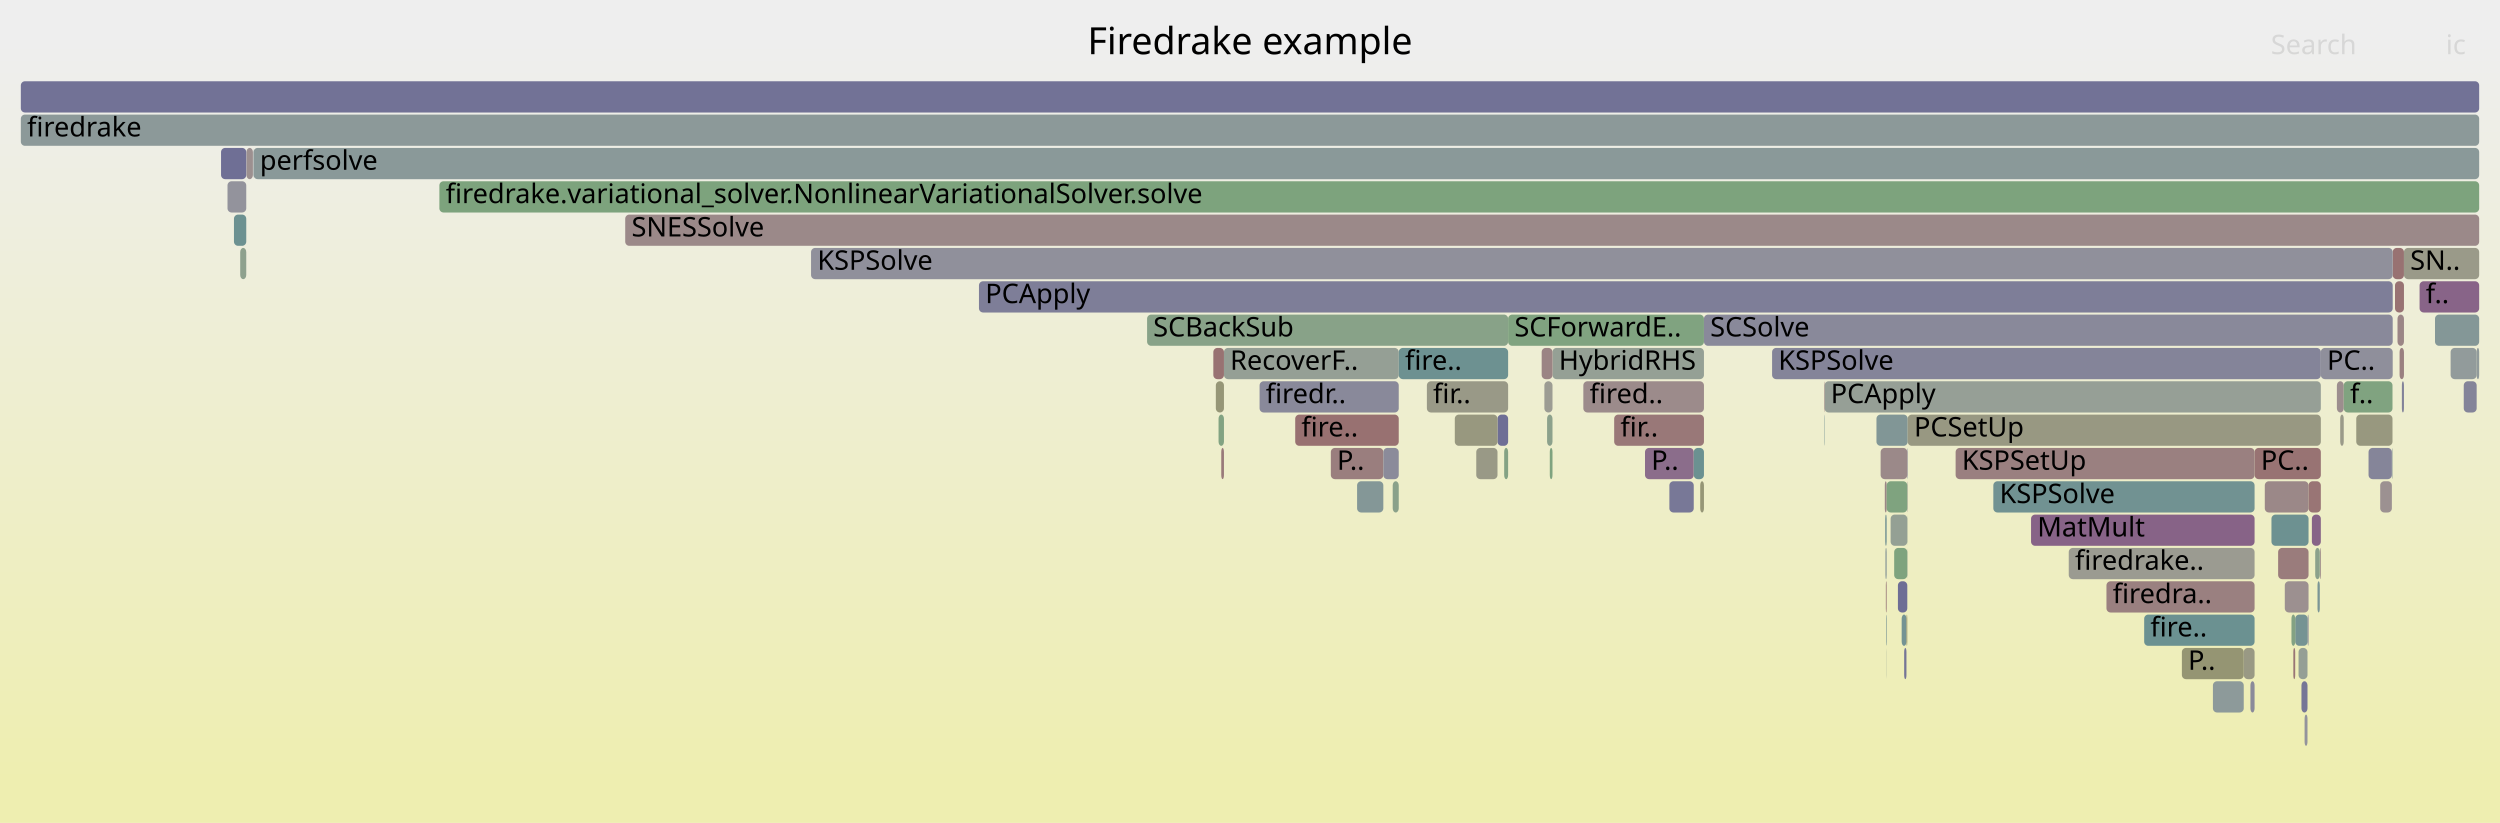
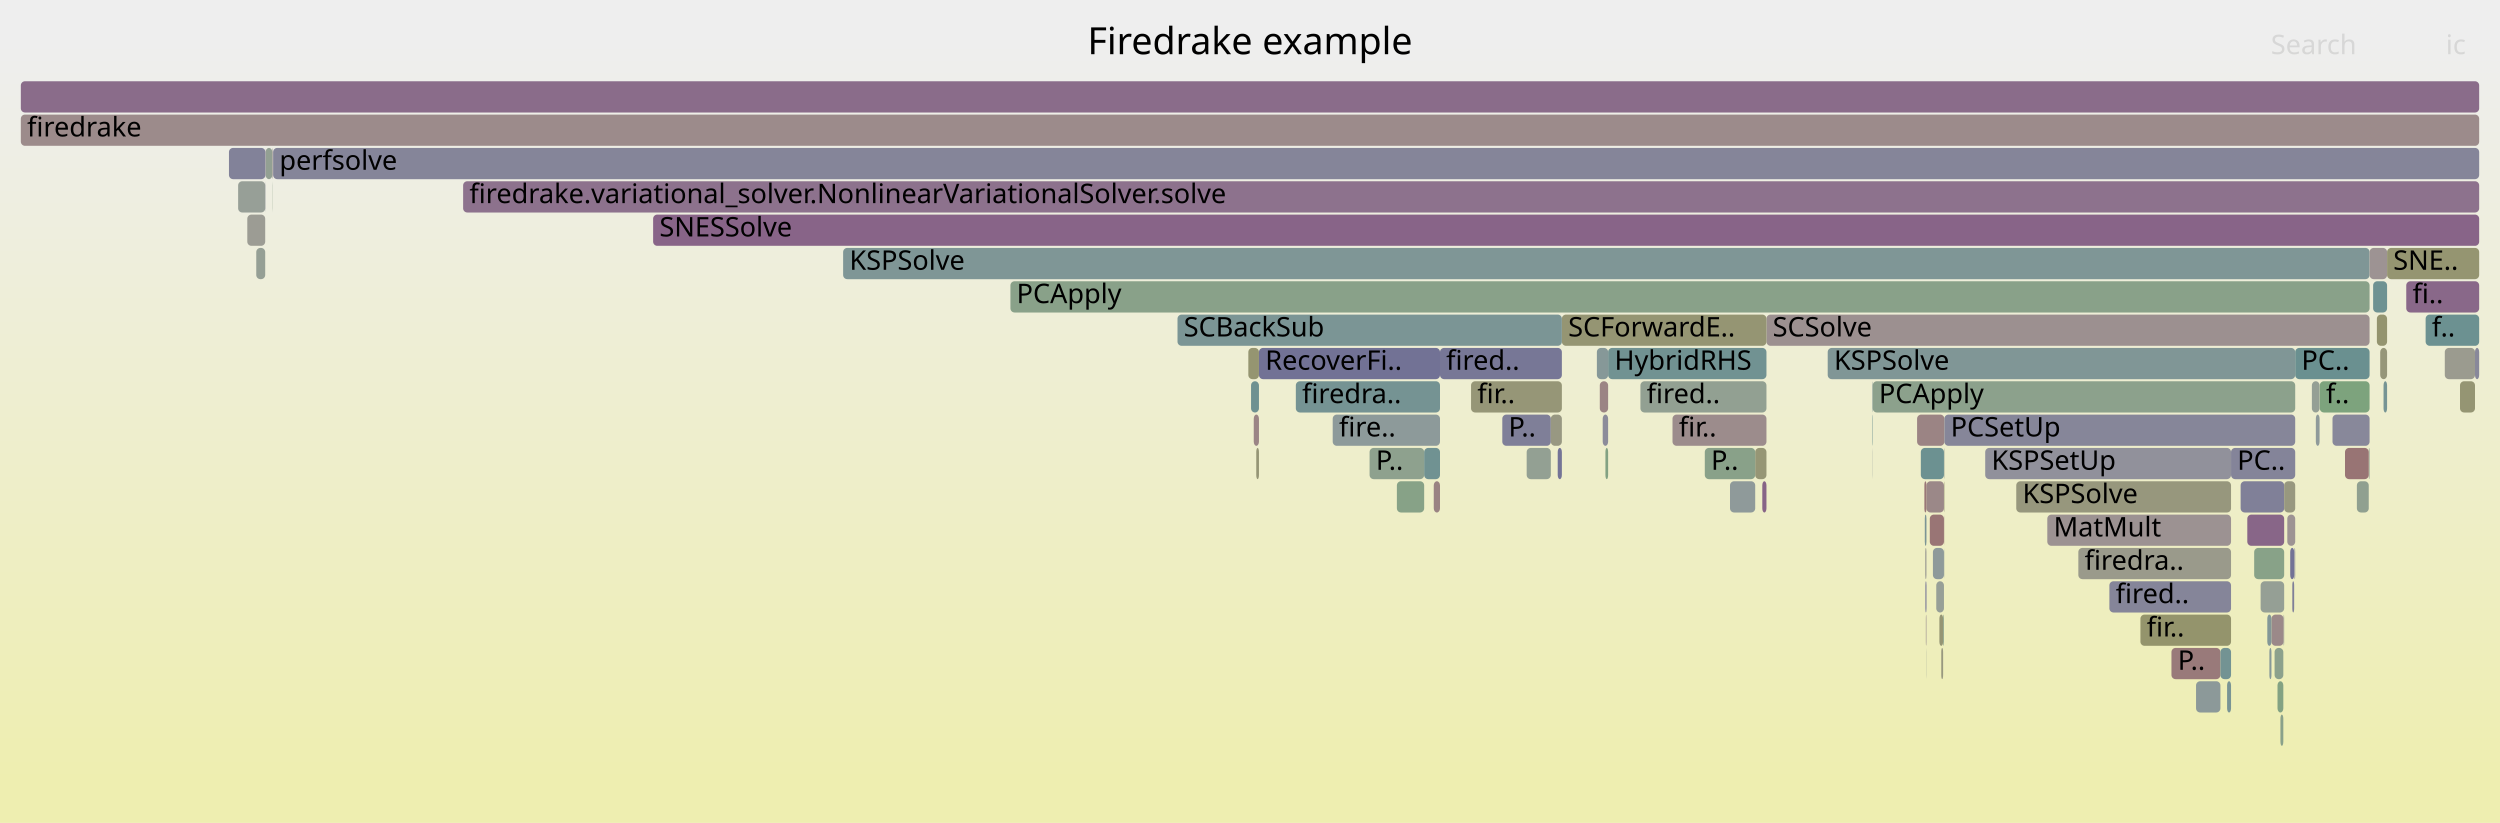
<svg xmlns="http://www.w3.org/2000/svg" version="1.1" width="1200" height="395" viewBox="0 0 1200 395">
  <defs>
    <linearGradient id="background" y1="0" y2="1" x1="0" x2="0">
      <stop stop-color="#eeeeee" offset="5%" />
      <stop stop-color="#eeeeb0" offset="95%" />
    </linearGradient>
  </defs>
  <style type="text/css">
	text { font-family:Verdana; font-size:13px; fill:rgb(0,0,0); }
	#search, #ignorecase { opacity:0.1; cursor:pointer; }
	#search:hover, #search.show, #ignorecase:hover, #ignorecase.show { opacity:1; }
	#subtitle { text-anchor:middle; font-color:rgb(160,160,160); }
	#title { text-anchor:middle; font-size:18px}
	#unzoom { cursor:pointer; }
	#frames &gt; *:hover { stroke:black; stroke-width:0.5; cursor:pointer; }
	.hide { display:none; }
	.parent { opacity:0.5; }
</style>
  <rect x="0.0" y="0" width="1200.0" height="395.0" fill="url(#background)" />
  <text id="title" x="600.00" y="26">Firedrake example</text>
  <text id="details" x="10.00" y="377"> </text>
  <text id="unzoom" x="10.00" y="26" class="hide">Reset Zoom</text>
  <text id="search" x="1090.00" y="26">Search</text>
  <text id="ignorecase" x="1174.00" y="26">ic</text>
  <text id="matched" x="1090.00" y="377"> </text>
  <g id="frames">
    <g>
-       <rect x="789.6" y="215" width="23.4" height="15.0" fill="rgb(139.004,109.322,139.004)" rx="2" ry="2" />
-       <text x="792.60" y="225.5">P..</text>
-     </g>
-     <g>
-       <rect x="904.7" y="231" width="0.9" height="15.0" fill="rgb(154.869,133.998,133.998)" rx="2" ry="2" />
-       <text x="907.70" y="241.5" />
-     </g>
-     <g>
-       <rect x="1151.8" y="167" width="2.1" height="15.0" fill="rgb(154.105,128.138,128.138)" rx="2" ry="2" />
-       <text x="1154.84" y="177.5" />
-     </g>
-     <g>
-       <rect x="722.0" y="215" width="1.9" height="15.0" fill="rgb(132.084,162.219,132.084)" rx="2" ry="2" />
-       <text x="724.97" y="225.5" />
-     </g>
-     <g>
-       <rect x="210.9" y="87" width="979.1" height="15.0" fill="rgb(124.886,163.391,124.886)" rx="2" ry="2" />
-       <text x="213.94" y="97.5">firedrake.variational_solver.NonlinearVariationalSolver.solve</text>
-     </g>
-     <g>
-       <rect x="907.5" y="247" width="8.0" height="15.0" fill="rgb(147.694,159.678,147.694)" rx="2" ry="2" />
-       <text x="910.46" y="257.5" />
-     </g>
-     <g>
-       <rect x="1047.3" y="311" width="29.7" height="15.0" fill="rgb(149.115,149.115,114.942)" rx="2" ry="2" />
-       <text x="1050.27" y="321.5">P..</text>
-     </g>
-     <g>
-       <rect x="10.0" y="55" width="1180.0" height="15.0" fill="rgb(140.196,153.384,153.384)" rx="2" ry="2" />
+       <rect x="657.4" y="215" width="26.2" height="15.0" fill="rgb(141.66,160.66,141.66)" rx="2" ry="2" />
+       <text x="660.42" y="225.5">P..</text>
+     </g>
+     <g>
+       <rect x="1096.1" y="295" width="0.3" height="15.0" fill="rgb(143.808,154.321,154.321)" rx="2" ry="2" />
+       <text x="1099.06" y="305.5" />
+     </g>
+     <g>
+       <rect x="114.3" y="87" width="13.0" height="15.0" fill="rgb(150.569,159.21,150.569)" rx="2" ry="2" />
+       <text x="117.32" y="97.5" />
+     </g>
+     <g>
+       <rect x="920.2" y="199" width="13.1" height="15.0" fill="rgb(154.625,132.122,132.122)" rx="2" ry="2" />
+       <text x="923.23" y="209.5" />
+     </g>
+     <g>
+       <rect x="732.8" y="215" width="11.6" height="15.0" fill="rgb(146.628,159.851,146.628)" rx="2" ry="2" />
+       <text x="735.78" y="225.5" />
+     </g>
+     <g>
+       <rect x="926.3" y="247" width="6.8" height="15.0" fill="rgb(152.59,116.526,116.526)" rx="2" ry="2" />
+       <text x="929.29" y="257.5" />
+     </g>
+     <g>
+       <rect x="922.0" y="215" width="11.1" height="15.0" fill="rgb(107.947,145.023,145.023)" rx="2" ry="2" />
+       <text x="925.00" y="225.5" />
+     </g>
+     <g>
+       <rect x="1173.5" y="167" width="14.5" height="15.0" fill="rgb(154.836,154.836,142.668)" rx="2" ry="2" />
+       <text x="1176.54" y="177.5" />
+     </g>
+     <g>
+       <rect x="898.8" y="215" width="0.1" height="15.0" fill="rgb(143.94,154.355,154.355)" rx="2" ry="2" />
+       <text x="901.77" y="225.5" />
+     </g>
+     <g>
+       <rect x="1070.9" y="215" width="30.8" height="15.0" fill="rgb(131.945,131.945,152.957)" rx="2" ry="2" />
+       <text x="1073.87" y="225.5">PC..</text>
+     </g>
+     <g>
+       <rect x="127.5" y="71" width="3.2" height="15.0" fill="rgb(147.445,159.718,147.445)" rx="2" ry="2" />
+       <text x="130.50" y="81.5" />
+     </g>
+     <g>
+       <rect x="404.7" y="119" width="732.7" height="15.0" fill="rgb(126.841,149.922,149.922)" rx="2" ry="2" />
+       <text x="407.74" y="129.5">KSPSolve</text>
+     </g>
+     <g>
+       <rect x="1012.5" y="279" width="58.4" height="15.0" fill="rgb(133.488,133.488,153.256)" rx="2" ry="2" />
+       <text x="1015.53" y="289.5">fired..</text>
+     </g>
+     <g>
+       <rect x="802.8" y="199" width="45.1" height="15.0" fill="rgb(155.705,140.405,140.405)" rx="2" ry="2" />
+       <text x="805.85" y="209.5">fir..</text>
+     </g>
+     <g>
+       <rect x="933.1" y="231" width="0.2" height="15.0" fill="rgb(149.016,149.016,114.46)" rx="2" ry="2" />
+       <text x="936.13" y="241.5" />
+     </g>
+     <g>
+       <rect x="842.5" y="215" width="5.4" height="15.0" fill="rgb(149.545,149.545,117.025)" rx="2" ry="2" />
+       <text x="845.55" y="225.5" />
+     </g>
+     <g>
+       <rect x="1101.7" y="167" width="35.7" height="15.0" fill="rgb(105.553,144.403,144.403)" rx="2" ry="2" />
+       <text x="1104.69" y="177.5">PC..</text>
+     </g>
+     <g>
+       <rect x="847.9" y="151" width="289.5" height="15.0" fill="rgb(156.154,143.846,143.846)" rx="2" ry="2" />
+       <text x="850.88" y="161.5">SCSolve</text>
+     </g>
+     <g>
+       <rect x="845.9" y="231" width="2.0" height="15.0" fill="rgb(135.302,99.836,135.302)" rx="2" ry="2" />
+       <text x="848.87" y="241.5" />
+     </g>
+     <g>
+       <rect x="924.1" y="263" width="0.6" height="15.0" fill="rgb(155.839,155.839,147.526)" rx="2" ry="2" />
+       <text x="927.08" y="273.5" />
+     </g>
+     <g>
+       <rect x="1137.0" y="215" width="0.4" height="15.0" fill="rgb(144.545,160.19,144.545)" rx="2" ry="2" />
+       <text x="1139.97" y="225.5" />
+     </g>
+     <g>
+       <rect x="691.2" y="167" width="58.5" height="15.0" fill="rgb(119.055,119.055,150.462)" rx="2" ry="2" />
+       <text x="694.16" y="177.5">fired..</text>
+     </g>
+     <g>
+       <rect x="818.3" y="215" width="24.2" height="15.0" fill="rgb(137.45,161.345,137.45)" rx="2" ry="2" />
+       <text x="821.30" y="225.5">P..</text>
+     </g>
+     <g>
+       <rect x="10.0" y="55" width="1180.0" height="15.0" fill="rgb(155.581,139.453,139.453)" rx="2" ry="2" />
      <text x="13.00" y="65.5">firedrake</text>
    </g>
    <g>
-       <rect x="1161.4" y="135" width="28.6" height="15.0" fill="rgb(135.546,100.461,135.546)" rx="2" ry="2" />
-       <text x="1164.37" y="145.5">f..</text>
-     </g>
-     <g>
-       <rect x="1101.7" y="295" width="6.0" height="15.0" fill="rgb(117.363,147.464,147.464)" rx="2" ry="2" />
-       <text x="1104.72" y="305.5" />
-     </g>
-     <g>
-       <rect x="816.1" y="231" width="1.8" height="15.0" fill="rgb(149.765,149.765,118.092)" rx="2" ry="2" />
-       <text x="819.09" y="241.5" />
-     </g>
-     <g>
-       <rect x="801.3" y="231" width="11.7" height="15.0" fill="rgb(119.802,119.802,150.607)" rx="2" ry="2" />
-       <text x="804.31" y="241.5" />
-     </g>
-     <g>
-       <rect x="1148.5" y="119" width="5.4" height="15.0" fill="rgb(152.262,114.008,114.008)" rx="2" ry="2" />
-       <text x="1151.50" y="129.5" />
-     </g>
-     <g>
-       <rect x="1082.2" y="215" width="31.8" height="15.0" fill="rgb(152.339,114.596,114.596)" rx="2" ry="2" />
-       <text x="1085.21" y="225.5">PC..</text>
-     </g>
-     <g>
-       <rect x="905.5" y="311" width="0.1" height="15.0" fill="rgb(144.893,160.134,144.893)" rx="2" ry="2" />
-       <text x="908.49" y="321.5" />
-     </g>
-     <g>
-       <rect x="10.0" y="39" width="1180.0" height="15.0" fill="rgb(114.227,114.227,149.528)" rx="2" ry="2" />
+       <rect x="749.7" y="151" width="98.2" height="15.0" fill="rgb(149.197,149.197,115.34)" rx="2" ry="2" />
+       <text x="752.73" y="161.5">SCForwardE..</text>
+     </g>
+     <g>
+       <rect x="1137.4" y="119" width="8.4" height="15.0" fill="rgb(156.5,146.501,146.501)" rx="2" ry="2" />
+       <text x="1140.41" y="129.5" />
+     </g>
+     <g>
+       <rect x="931.8" y="311" width="0.9" height="15.0" fill="rgb(151.621,151.621,127.088)" rx="2" ry="2" />
+       <text x="934.79" y="321.5" />
+     </g>
+     <g>
+       <rect x="933.2" y="263" width="0.1" height="15.0" fill="rgb(130.022,150.746,150.746)" rx="2" ry="2" />
+       <text x="936.20" y="273.5" />
+     </g>
+     <g>
+       <rect x="118.7" y="103" width="8.6" height="15.0" fill="rgb(155.904,155.904,147.844)" rx="2" ry="2" />
+       <text x="121.72" y="113.5" />
+     </g>
+     <g>
+       <rect x="1027.4" y="295" width="43.5" height="15.0" fill="rgb(147.741,147.741,108.285)" rx="2" ry="2" />
+       <text x="1030.43" y="305.5">fir..</text>
+     </g>
+     <g>
+       <rect x="130.8" y="87" width="0.1" height="15.0" fill="rgb(140.511,160.847,140.511)" rx="2" ry="2" />
+       <text x="133.76" y="97.5" />
+     </g>
+     <g>
+       <rect x="1099.3" y="263" width="1.9" height="15.0" fill="rgb(115.315,115.315,149.738)" rx="2" ry="2" />
+       <text x="1102.29" y="273.5" />
+     </g>
+     <g>
+       <rect x="997.6" y="263" width="73.3" height="15.0" fill="rgb(154.031,154.031,138.765)" rx="2" ry="2" />
+       <text x="1000.63" y="273.5">firedra..</text>
+     </g>
+     <g>
+       <rect x="1125.6" y="215" width="11.4" height="15.0" fill="rgb(152.493,115.783,115.783)" rx="2" ry="2" />
+       <text x="1128.64" y="225.5" />
+     </g>
+     <g>
+       <rect x="1145.8" y="119" width="44.2" height="15.0" fill="rgb(148.643,148.643,112.656)" rx="2" ry="2" />
+       <text x="1148.76" y="129.5">SNE..</text>
+     </g>
+     <g>
+       <rect x="485.0" y="135" width="652.4" height="15.0" fill="rgb(136.909,161.433,136.909)" rx="2" ry="2" />
+       <text x="487.96" y="145.5">PCApply</text>
+     </g>
+     <g>
+       <rect x="924.4" y="295" width="0.3" height="15.0" fill="rgb(156.358,145.412,145.412)" rx="2" ry="2" />
+       <text x="927.41" y="305.5" />
+     </g>
+     <g>
+       <rect x="109.9" y="71" width="17.5" height="15.0" fill="rgb(130.061,130.061,152.592)" rx="2" ry="2" />
+       <text x="112.90" y="81.5" />
+     </g>
+     <g>
+       <rect x="830.4" y="231" width="12.1" height="15.0" fill="rgb(143.41,154.217,154.217)" rx="2" ry="2" />
+       <text x="833.43" y="241.5" />
+     </g>
+     <g>
+       <rect x="1142.5" y="167" width="3.3" height="15.0" fill="rgb(150.396,150.396,121.152)" rx="2" ry="2" />
+       <text x="1145.54" y="177.5" />
+     </g>
+     <g>
+       <rect x="1054.1" y="327" width="11.7" height="15.0" fill="rgb(140.1,153.359,153.359)" rx="2" ry="2" />
+       <text x="1057.15" y="337.5" />
+     </g>
+     <g>
+       <rect x="1164.3" y="151" width="25.7" height="15.0" fill="rgb(108.035,145.046,145.046)" rx="2" ry="2" />
+       <text x="1167.28" y="161.5">f..</text>
+     </g>
+     <g>
+       <rect x="130.9" y="71" width="0.1" height="15.0" fill="rgb(134.616,98.08,134.616)" rx="2" ry="2" />
+       <text x="133.87" y="81.5" />
+     </g>
+     <g>
+       <rect x="929.4" y="279" width="3.7" height="15.0" fill="rgb(151.006,159.139,151.006)" rx="2" ry="2" />
+       <text x="932.35" y="289.5" />
+     </g>
+     <g>
+       <rect x="600.5" y="183" width="3.8" height="15.0" fill="rgb(109.546,145.438,145.438)" rx="2" ry="2" />
+       <text x="603.46" y="193.5" />
+     </g>
+     <g>
+       <rect x="771.9" y="167" width="76.0" height="15.0" fill="rgb(113.417,146.441,146.441)" rx="2" ry="2" />
+       <text x="774.95" y="177.5">HybridRHS</text>
+     </g>
+     <g>
+       <rect x="1042.3" y="311" width="23.5" height="15.0" fill="rgb(153.289,121.884,121.884)" rx="2" ry="2" />
+       <text x="1045.32" y="321.5">P..</text>
+     </g>
+     <g>
+       <rect x="930.9" y="295" width="1.8" height="15.0" fill="rgb(149.353,149.353,116.097)" rx="2" ry="2" />
+       <text x="933.88" y="305.5" />
+     </g>
+     <g>
+       <rect x="1100.3" y="279" width="0.9" height="15.0" fill="rgb(126.637,126.637,151.93)" rx="2" ry="2" />
+       <text x="1103.27" y="289.5" />
+     </g>
+     <g>
+       <rect x="601.8" y="199" width="2.5" height="15.0" fill="rgb(154.779,133.309,133.309)" rx="2" ry="2" />
+       <text x="604.76" y="209.5" />
+     </g>
+     <g>
+       <rect x="127.3" y="87" width="0.1" height="15.0" fill="rgb(132.427,132.427,153.05)" rx="2" ry="2" />
+       <text x="130.28" y="97.5" />
+     </g>
+     <g>
+       <rect x="927.8" y="263" width="5.3" height="15.0" fill="rgb(142.184,153.899,153.899)" rx="2" ry="2" />
+       <text x="930.82" y="273.5" />
+     </g>
+     <g>
+       <rect x="599.2" y="167" width="5.1" height="15.0" fill="rgb(148.73,148.73,113.077)" rx="2" ry="2" />
+       <text x="602.16" y="177.5" />
+     </g>
+     <g>
+       <rect x="1085.1" y="279" width="11.3" height="15.0" fill="rgb(149.161,159.439,149.161)" rx="2" ry="2" />
+       <text x="1088.14" y="289.5" />
+     </g>
+     <g>
+       <rect x="1069.0" y="327" width="1.9" height="15.0" fill="rgb(120.835,148.365,148.365)" rx="2" ry="2" />
+       <text x="1071.95" y="337.5" />
+     </g>
+     <g>
+       <rect x="706.1" y="183" width="43.6" height="15.0" fill="rgb(149.935,149.935,118.914)" rx="2" ry="2" />
+       <text x="709.12" y="193.5">fir..</text>
+     </g>
+     <g>
+       <rect x="952.9" y="215" width="118.0" height="15.0" fill="rgb(144.967,144.967,155.477)" rx="2" ry="2" />
+       <text x="955.91" y="225.5">KSPSetUp</text>
+     </g>
+     <g>
+       <rect x="1075.5" y="231" width="20.9" height="15.0" fill="rgb(128.044,128.044,152.202)" rx="2" ry="2" />
+       <text x="1078.54" y="241.5" />
+     </g>
+     <g>
+       <rect x="1089.3" y="311" width="1.0" height="15.0" fill="rgb(134.063,151.794,151.794)" rx="2" ry="2" />
+       <text x="1092.31" y="321.5" />
+     </g>
+     <g>
+       <rect x="683.6" y="215" width="7.6" height="15.0" fill="rgb(112.444,146.189,146.189)" rx="2" ry="2" />
+       <text x="686.64" y="225.5" />
+     </g>
+     <g>
+       <rect x="1090.3" y="295" width="5.8" height="15.0" fill="rgb(155.234,136.795,136.795)" rx="2" ry="2" />
+       <text x="1093.29" y="305.5" />
+     </g>
+     <g>
+       <rect x="932.7" y="295" width="0.4" height="15.0" fill="rgb(138.639,161.152,138.639)" rx="2" ry="2" />
+       <text x="935.69" y="305.5" />
+     </g>
+     <g>
+       <rect x="1094.6" y="343" width="1.4" height="15.0" fill="rgb(137.669,161.31,137.669)" rx="2" ry="2" />
+       <text x="1097.58" y="353.5" />
+     </g>
+     <g>
+       <rect x="766.5" y="167" width="5.4" height="15.0" fill="rgb(134.271,151.848,151.848)" rx="2" ry="2" />
+       <text x="769.54" y="177.5" />
+     </g>
+     <g>
+       <rect x="933.1" y="215" width="0.2" height="15.0" fill="rgb(147.4,159.726,147.4)" rx="2" ry="2" />
+       <text x="936.10" y="225.5" />
+     </g>
+     <g>
+       <rect x="603.0" y="215" width="1.3" height="15.0" fill="rgb(149.449,149.449,116.56)" rx="2" ry="2" />
+       <text x="606.04" y="225.5" />
+     </g>
+     <g>
+       <rect x="1140.9" y="151" width="4.9" height="15.0" fill="rgb(148.267,148.267,110.834)" rx="2" ry="2" />
+       <text x="1143.92" y="161.5" />
+     </g>
+     <g>
+       <rect x="1101.3" y="263" width="0.4" height="15.0" fill="rgb(138.109,138.109,154.15)" rx="2" ry="2" />
+       <text x="1104.31" y="273.5" />
+     </g>
+     <g>
+       <rect x="1111.6" y="199" width="1.8" height="15.0" fill="rgb(142.696,154.032,154.032)" rx="2" ry="2" />
+       <text x="1114.58" y="209.5" />
+     </g>
+     <g>
+       <rect x="222.3" y="87" width="967.7" height="15.0" fill="rgb(140.698,113.663,140.698)" rx="2" ry="2" />
+       <text x="225.32" y="97.5">firedrake.variational_solver.NonlinearVariationalSolver.solve</text>
+     </g>
+     <g>
+       <rect x="688.2" y="231" width="3.0" height="15.0" fill="rgb(154.441,130.712,130.712)" rx="2" ry="2" />
+       <text x="691.23" y="241.5" />
+     </g>
+     <g>
+       <rect x="924.6" y="311" width="0.1" height="15.0" fill="rgb(150.679,159.192,150.679)" rx="2" ry="2" />
+       <text x="927.57" y="321.5" />
+     </g>
+     <g>
+       <rect x="1131.3" y="231" width="5.7" height="15.0" fill="rgb(143.888,160.297,143.888)" rx="2" ry="2" />
+       <text x="1134.30" y="241.5" />
+     </g>
+     <g>
+       <rect x="1139.1" y="135" width="6.7" height="15.0" fill="rgb(110.069,145.573,145.573)" rx="2" ry="2" />
+       <text x="1142.13" y="145.5" />
+     </g>
+     <g>
+       <rect x="933.2" y="247" width="0.1" height="15.0" fill="rgb(153.849,126.175,126.175)" rx="2" ry="2" />
+       <text x="936.17" y="257.5" />
+     </g>
+     <g>
+       <rect x="1155.0" y="135" width="35.0" height="15.0" fill="rgb(136.933,104.015,136.933)" rx="2" ry="2" />
+       <text x="1158.02" y="145.5">fi..</text>
+     </g>
+     <g>
+       <rect x="1096.4" y="231" width="5.3" height="15.0" fill="rgb(151.659,151.659,127.272)" rx="2" ry="2" />
+       <text x="1099.44" y="241.5" />
+     </g>
+     <g>
+       <rect x="127.4" y="71" width="0.1" height="15.0" fill="rgb(155.847,141.497,141.497)" rx="2" ry="2" />
+       <text x="130.38" y="81.5" />
+     </g>
+     <g>
+       <rect x="639.7" y="199" width="51.5" height="15.0" fill="rgb(141.091,153.616,153.616)" rx="2" ry="2" />
+       <text x="642.72" y="209.5">fire..</text>
+     </g>
+     <g>
+       <rect x="604.3" y="167" width="86.9" height="15.0" fill="rgb(113.567,113.567,149.4)" rx="2" ry="2" />
+       <text x="607.32" y="177.5">RecoverFi..</text>
+     </g>
+     <g>
+       <rect x="898.9" y="183" width="202.8" height="15.0" fill="rgb(140.283,160.884,140.283)" rx="2" ry="2" />
+       <text x="901.87" y="193.5">PCApply</text>
+     </g>
+     <g>
+       <rect x="670.5" y="231" width="13.1" height="15.0" fill="rgb(134.791,161.778,134.791)" rx="2" ry="2" />
+       <text x="673.54" y="241.5" />
+     </g>
+     <g>
+       <rect x="898.7" y="199" width="0.2" height="15.0" fill="rgb(107.508,144.91,144.91)" rx="2" ry="2" />
+       <text x="901.75" y="209.5" />
+     </g>
+     <g>
+       <rect x="923.9" y="247" width="0.8" height="15.0" fill="rgb(124.416,149.293,149.293)" rx="2" ry="2" />
+       <text x="926.91" y="257.5" />
+     </g>
+     <g>
+       <rect x="1119.6" y="199" width="17.8" height="15.0" fill="rgb(135.996,135.996,153.741)" rx="2" ry="2" />
+       <text x="1122.56" y="209.5" />
+     </g>
+     <g>
+       <rect x="770.6" y="215" width="1.3" height="15.0" fill="rgb(131.153,162.37,131.153)" rx="2" ry="2" />
+       <text x="773.60" y="225.5" />
+     </g>
+     <g>
+       <rect x="1093.2" y="327" width="2.8" height="15.0" fill="rgb(131.472,162.319,131.472)" rx="2" ry="2" />
+       <text x="1096.18" y="337.5" />
+     </g>
+     <g>
+       <rect x="924.2" y="279" width="0.5" height="15.0" fill="rgb(110.972,110.972,148.898)" rx="2" ry="2" />
+       <text x="927.24" y="289.5" />
+     </g>
+     <g>
+       <rect x="131.1" y="71" width="1058.9" height="15.0" fill="rgb(132.77,132.77,153.117)" rx="2" ry="2" />
+       <text x="134.11" y="81.5">perfsolve</text>
+     </g>
+     <g>
+       <rect x="1088.3" y="295" width="2.0" height="15.0" fill="rgb(130.939,150.984,150.984)" rx="2" ry="2" />
+       <text x="1091.33" y="305.5" />
+     </g>
+     <g>
+       <rect x="1091.8" y="311" width="4.2" height="15.0" fill="rgb(140.163,160.904,140.163)" rx="2" ry="2" />
+       <text x="1094.77" y="321.5" />
+     </g>
+     <g>
+       <rect x="1188.0" y="167" width="2.0" height="15.0" fill="rgb(136.466,136.466,153.832)" rx="2" ry="2" />
+       <text x="1190.96" y="177.5" />
+     </g>
+     <g>
+       <rect x="1180.8" y="183" width="7.2" height="15.0" fill="rgb(149.061,149.061,114.682)" rx="2" ry="2" />
+       <text x="1183.76" y="193.5" />
+     </g>
+     <g>
+       <rect x="130.7" y="71" width="0.2" height="15.0" fill="rgb(153.431,153.431,135.856)" rx="2" ry="2" />
+       <text x="133.73" y="81.5" />
+     </g>
+     <g>
+       <rect x="565.2" y="151" width="184.5" height="15.0" fill="rgb(122.957,148.915,148.915)" rx="2" ry="2" />
+       <text x="568.19" y="161.5">SCBackSub</text>
+     </g>
+     <g>
+       <rect x="622.0" y="183" width="69.2" height="15.0" fill="rgb(117.254,147.436,147.436)" rx="2" ry="2" />
+       <text x="625.02" y="193.5">firedra..</text>
+     </g>
+     <g>
+       <rect x="982.7" y="247" width="88.2" height="15.0" fill="rgb(156.427,145.942,145.942)" rx="2" ry="2" />
+       <text x="985.73" y="257.5">MatMult</text>
+     </g>
+     <g>
+       <rect x="1082.0" y="263" width="14.4" height="15.0" fill="rgb(135.611,161.645,135.611)" rx="2" ry="2" />
+       <text x="1084.96" y="273.5" />
+     </g>
+     <g>
+       <rect x="313.5" y="103" width="876.5" height="15.0" fill="rgb(135.534,100.432,135.534)" rx="2" ry="2" />
+       <text x="316.53" y="113.5">SNESSolve</text>
+     </g>
+     <g>
+       <rect x="1078.7" y="247" width="17.7" height="15.0" fill="rgb(136.113,101.914,136.113)" rx="2" ry="2" />
+       <text x="1081.75" y="257.5" />
+     </g>
+     <g>
+       <rect x="967.8" y="231" width="103.1" height="15.0" fill="rgb(151.101,151.101,124.567)" rx="2" ry="2" />
+       <text x="970.82" y="241.5">KSPSolve</text>
+     </g>
+     <g>
+       <rect x="924.7" y="231" width="8.4" height="15.0" fill="rgb(155.09,135.687,135.687)" rx="2" ry="2" />
+       <text x="927.73" y="241.5" />
+     </g>
+     <g>
+       <rect x="767.9" y="183" width="4.0" height="15.0" fill="rgb(154.565,131.665,131.665)" rx="2" ry="2" />
+       <text x="770.90" y="193.5" />
+     </g>
+     <g>
+       <rect x="898.7" y="183" width="0.2" height="15.0" fill="rgb(126.271,149.774,149.774)" rx="2" ry="2" />
+       <text x="901.72" y="193.5" />
+     </g>
+     <g>
+       <rect x="933.3" y="199" width="168.4" height="15.0" fill="rgb(133.67,133.67,153.291)" rx="2" ry="2" />
+       <text x="936.32" y="209.5">PCSetUp</text>
+     </g>
+     <g>
+       <rect x="787.4" y="183" width="60.5" height="15.0" fill="rgb(145.921,159.966,145.921)" rx="2" ry="2" />
+       <text x="790.40" y="193.5">fired..</text>
+     </g>
+     <g>
+       <rect x="721.1" y="199" width="23.3" height="15.0" fill="rgb(127.127,127.127,152.025)" rx="2" ry="2" />
+       <text x="724.08" y="209.5">P..</text>
+     </g>
+     <g>
+       <rect x="10.0" y="39" width="1180.0" height="15.0" fill="rgb(138.369,107.695,138.369)" rx="2" ry="2" />
      <text x="13.00" y="49.5" />
    </g>
    <g>
-       <rect x="1113.6" y="263" width="0.4" height="15.0" fill="rgb(155.14,136.076,136.076)" rx="2" ry="2" />
-       <text x="1116.60" y="273.5" />
-     </g>
-     <g>
-       <rect x="900.7" y="199" width="15.0" height="15.0" fill="rgb(128.817,150.434,150.434)" rx="2" ry="2" />
-       <text x="903.72" y="209.5" />
-     </g>
-     <g>
-       <rect x="912.8" y="295" width="2.3" height="15.0" fill="rgb(115.68,147.028,147.028)" rx="2" ry="2" />
-       <text x="915.78" y="305.5" />
-     </g>
-     <g>
-       <rect x="850.6" y="167" width="263.4" height="15.0" fill="rgb(132.116,132.116,152.99)" rx="2" ry="2" />
-       <text x="853.60" y="177.5">KSPSolve</text>
-     </g>
-     <g>
-       <rect x="1114.0" y="167" width="34.5" height="15.0" fill="rgb(143.334,143.334,155.161)" rx="2" ry="2" />
-       <text x="1116.99" y="177.5">PC..</text>
-     </g>
-     <g>
-       <rect x="760.0" y="183" width="57.9" height="15.0" fill="rgb(155.518,138.974,138.974)" rx="2" ry="2" />
-       <text x="763.02" y="193.5">fired..</text>
-     </g>
-     <g>
-       <rect x="904.9" y="247" width="0.7" height="15.0" fill="rgb(116.478,147.235,147.235)" rx="2" ry="2" />
-       <text x="907.86" y="257.5" />
-     </g>
-     <g>
-       <rect x="1176.3" y="167" width="12.5" height="15.0" fill="rgb(146.412,154.996,154.996)" rx="2" ry="2" />
-       <text x="1179.30" y="177.5" />
-     </g>
-     <g>
-       <rect x="300.1" y="103" width="889.9" height="15.0" fill="rgb(155.198,136.519,136.519)" rx="2" ry="2" />
-       <text x="303.14" y="113.5">SNESSolve</text>
-     </g>
-     <g>
-       <rect x="1062.2" y="327" width="14.8" height="15.0" fill="rgb(141.015,153.597,153.597)" rx="2" ry="2" />
-       <text x="1065.21" y="337.5" />
-     </g>
-     <g>
-       <rect x="112.3" y="103" width="5.9" height="15.0" fill="rgb(107.851,144.998,144.998)" rx="2" ry="2" />
-       <text x="115.27" y="113.5" />
-     </g>
-     <g>
-       <rect x="638.8" y="215" width="25.2" height="15.0" fill="rgb(153.819,125.946,125.946)" rx="2" ry="2" />
-       <text x="641.77" y="225.5">P..</text>
-     </g>
-     <g>
-       <rect x="684.9" y="183" width="39.0" height="15.0" fill="rgb(153.304,153.304,135.243)" rx="2" ry="2" />
-       <text x="687.86" y="193.5">fir..</text>
-     </g>
-     <g>
-       <rect x="1109.7" y="247" width="4.3" height="15.0" fill="rgb(135.311,99.858,135.311)" rx="2" ry="2" />
-       <text x="1112.69" y="257.5" />
-     </g>
-     <g>
-       <rect x="915.6" y="247" width="0.1" height="15.0" fill="rgb(137.915,161.27,137.915)" rx="2" ry="2" />
-       <text x="918.58" y="257.5" />
-     </g>
-     <g>
-       <rect x="584.9" y="199" width="2.6" height="15.0" fill="rgb(129.658,162.614,129.658)" rx="2" ry="2" />
-       <text x="587.92" y="209.5" />
-     </g>
-     <g>
-       <rect x="1121.7" y="183" width="3.3" height="15.0" fill="rgb(155.876,141.719,141.719)" rx="2" ry="2" />
-       <text x="1124.68" y="193.5" />
-     </g>
-     <g>
-       <rect x="1188.8" y="167" width="1.2" height="15.0" fill="rgb(144.594,154.524,154.524)" rx="2" ry="2" />
-       <text x="1191.79" y="177.5" />
-     </g>
-     <g>
-       <rect x="974.9" y="247" width="107.3" height="15.0" fill="rgb(135.134,99.406,135.134)" rx="2" ry="2" />
-       <text x="977.91" y="257.5">MatMult</text>
-     </g>
-     <g>
-       <rect x="745.2" y="167" width="72.7" height="15.0" fill="rgb(148.741,159.507,148.741)" rx="2" ry="2" />
-       <text x="748.23" y="177.5">HybridRHS</text>
-     </g>
-     <g>
-       <rect x="741.3" y="183" width="3.9" height="15.0" fill="rgb(155.826,155.826,147.467)" rx="2" ry="2" />
-       <text x="744.33" y="193.5" />
-     </g>
-     <g>
-       <rect x="718.8" y="199" width="5.1" height="15.0" fill="rgb(110.099,110.099,148.729)" rx="2" ry="2" />
-       <text x="721.80" y="209.5" />
-     </g>
-     <g>
-       <rect x="875.6" y="199" width="0.2" height="15.0" fill="rgb(120.921,148.387,148.387)" rx="2" ry="2" />
-       <text x="878.63" y="209.5" />
-     </g>
-     <g>
-       <rect x="905.3" y="295" width="0.3" height="15.0" fill="rgb(119.672,148.063,148.063)" rx="2" ry="2" />
-       <text x="908.34" y="305.5" />
-     </g>
-     <g>
-       <rect x="583.6" y="183" width="3.9" height="15.0" fill="rgb(149.854,149.854,118.521)" rx="2" ry="2" />
-       <text x="586.64" y="193.5" />
-     </g>
-     <g>
-       <rect x="1168.8" y="151" width="21.2" height="15.0" fill="rgb(132.378,151.357,151.357)" rx="2" ry="2" />
-       <text x="1171.83" y="161.5" />
-     </g>
-     <g>
-       <rect x="1142.5" y="231" width="5.6" height="15.0" fill="rgb(156.364,145.459,145.459)" rx="2" ry="2" />
-       <text x="1145.51" y="241.5" />
-     </g>
-     <g>
-       <rect x="1080.2" y="327" width="2.0" height="15.0" fill="rgb(138.386,138.386,154.204)" rx="2" ry="2" />
-       <text x="1083.21" y="337.5" />
-     </g>
-     <g>
-       <rect x="1149.6" y="135" width="4.3" height="15.0" fill="rgb(152.43,115.3,115.3)" rx="2" ry="2" />
-       <text x="1152.62" y="145.5" />
-     </g>
-     <g>
-       <rect x="550.6" y="151" width="173.3" height="15.0" fill="rgb(135.577,161.65,135.577)" rx="2" ry="2" />
-       <text x="553.55" y="161.5">SCBackSub</text>
-     </g>
-     <g>
-       <rect x="1123.3" y="199" width="1.7" height="15.0" fill="rgb(153.737,153.737,137.338)" rx="2" ry="2" />
-       <text x="1126.33" y="209.5" />
-     </g>
-     <g>
-       <rect x="911.0" y="279" width="4.5" height="15.0" fill="rgb(110.452,110.452,148.797)" rx="2" ry="2" />
-       <text x="914.01" y="289.5" />
-     </g>
-     <g>
-       <rect x="905.0" y="263" width="0.6" height="15.0" fill="rgb(136.227,152.355,152.355)" rx="2" ry="2" />
-       <text x="908.03" y="273.5" />
-     </g>
-     <g>
-       <rect x="938.7" y="215" width="143.5" height="15.0" fill="rgb(154.131,128.338,128.338)" rx="2" ry="2" />
-       <text x="941.70" y="225.5">KSPSetUp</text>
-     </g>
-     <g>
-       <rect x="587.5" y="167" width="83.9" height="15.0" fill="rgb(149.157,159.44,149.157)" rx="2" ry="2" />
-       <text x="590.45" y="177.5">RecoverF..</text>
-     </g>
-     <g>
-       <rect x="915.5" y="215" width="0.2" height="15.0" fill="rgb(120.262,120.262,150.696)" rx="2" ry="2" />
-       <text x="918.52" y="225.5" />
-     </g>
-     <g>
-       <rect x="586.2" y="215" width="1.3" height="15.0" fill="rgb(153.303,121.992,121.992)" rx="2" ry="2" />
-       <text x="589.19" y="225.5" />
-     </g>
-     <g>
-       <rect x="1087.1" y="231" width="21.0" height="15.0" fill="rgb(155.185,136.419,136.419)" rx="2" ry="2" />
-       <text x="1090.06" y="241.5" />
-     </g>
-     <g>
-       <rect x="915.6" y="263" width="0.1" height="15.0" fill="rgb(139.063,139.063,154.335)" rx="2" ry="2" />
-       <text x="918.61" y="273.5" />
-     </g>
-     <g>
-       <rect x="742.6" y="199" width="2.6" height="15.0" fill="rgb(139.883,160.949,139.883)" rx="2" ry="2" />
-       <text x="745.64" y="209.5" />
-     </g>
-     <g>
-       <rect x="1148.1" y="215" width="0.3" height="15.0" fill="rgb(138.179,152.861,152.861)" rx="2" ry="2" />
-       <text x="1151.06" y="225.5" />
-     </g>
-     <g>
-       <rect x="1153.9" y="119" width="36.1" height="15.0" fill="rgb(153.669,153.669,137.012)" rx="2" ry="2" />
-       <text x="1156.90" y="129.5">SN..</text>
-     </g>
-     <g>
-       <rect x="1136.9" y="215" width="11.2" height="15.0" fill="rgb(132.921,132.921,153.146)" rx="2" ry="2" />
-       <text x="1139.94" y="225.5" />
-     </g>
-     <g>
-       <rect x="698.3" y="199" width="20.5" height="15.0" fill="rgb(151.532,151.532,126.653)" rx="2" ry="2" />
-       <text x="701.28" y="209.5" />
-     </g>
-     <g>
-       <rect x="723.9" y="151" width="94.0" height="15.0" fill="rgb(128.437,162.813,128.437)" rx="2" ry="2" />
-       <text x="726.93" y="161.5">SCForwardE..</text>
-     </g>
-     <g>
-       <rect x="1096.7" y="279" width="11.4" height="15.0" fill="rgb(156.168,143.955,143.955)" rx="2" ry="2" />
-       <text x="1099.72" y="289.5" />
-     </g>
-     <g>
-       <rect x="1104.7" y="327" width="2.9" height="15.0" fill="rgb(118.331,118.331,150.322)" rx="2" ry="2" />
-       <text x="1107.72" y="337.5" />
-     </g>
-     <g>
-       <rect x="708.6" y="215" width="10.2" height="15.0" fill="rgb(153.075,153.075,134.131)" rx="2" ry="2" />
-       <text x="711.55" y="225.5" />
-     </g>
-     <g>
-       <rect x="915.5" y="231" width="0.2" height="15.0" fill="rgb(156.422,145.903,145.903)" rx="2" ry="2" />
-       <text x="918.55" y="241.5" />
-     </g>
-     <g>
-       <rect x="1090.3" y="247" width="17.8" height="15.0" fill="rgb(109.346,145.386,145.386)" rx="2" ry="2" />
-       <text x="1093.29" y="257.5" />
-     </g>
-     <g>
-       <rect x="813.0" y="215" width="4.9" height="15.0" fill="rgb(107.033,144.786,144.786)" rx="2" ry="2" />
-       <text x="816.00" y="225.5" />
-     </g>
-     <g>
-       <rect x="621.7" y="199" width="49.7" height="15.0" fill="rgb(152.068,112.524,112.524)" rx="2" ry="2" />
-       <text x="624.66" y="209.5">fire..</text>
-     </g>
-     <g>
-       <rect x="1099.9" y="295" width="1.8" height="15.0" fill="rgb(130.584,162.463,130.584)" rx="2" ry="2" />
-       <text x="1102.92" y="305.5" />
-     </g>
-     <g>
-       <rect x="1077.0" y="311" width="5.2" height="15.0" fill="rgb(152.61,152.61,131.881)" rx="2" ry="2" />
-       <text x="1079.98" y="321.5" />
-     </g>
-     <g>
-       <rect x="121.5" y="71" width="0.1" height="15.0" fill="rgb(137.33,137.33,153.999)" rx="2" ry="2" />
-       <text x="124.46" y="81.5" />
-     </g>
-     <g>
-       <rect x="1093.5" y="263" width="14.6" height="15.0" fill="rgb(153.587,124.169,124.169)" rx="2" ry="2" />
-       <text x="1096.52" y="273.5" />
-     </g>
-     <g>
-       <rect x="1029.2" y="295" width="53.0" height="15.0" fill="rgb(106.662,144.69,144.69)" rx="2" ry="2" />
-       <text x="1032.19" y="305.5">fire..</text>
-     </g>
-     <g>
-       <rect x="905.6" y="231" width="9.9" height="15.0" fill="rgb(127.174,163.018,127.174)" rx="2" ry="2" />
-       <text x="908.65" y="241.5" />
-     </g>
-     <g>
-       <rect x="1112.4" y="279" width="1.1" height="15.0" fill="rgb(122.787,148.871,148.871)" rx="2" ry="2" />
-       <text x="1115.40" y="289.5" />
-     </g>
-     <g>
-       <rect x="668.5" y="231" width="2.9" height="15.0" fill="rgb(138.499,161.175,138.499)" rx="2" ry="2" />
-       <text x="671.49" y="241.5" />
-     </g>
-     <g>
-       <rect x="774.8" y="199" width="43.1" height="15.0" fill="rgb(152.991,119.597,119.597)" rx="2" ry="2" />
-       <text x="777.81" y="209.5">fir..</text>
-     </g>
-     <g>
-       <rect x="1106.2" y="343" width="1.4" height="15.0" fill="rgb(146.763,146.763,155.825)" rx="2" ry="2" />
-       <text x="1109.18" y="353.5" />
-     </g>
-     <g>
-       <rect x="902.7" y="215" width="12.8" height="15.0" fill="rgb(155.303,137.322,137.322)" rx="2" ry="2" />
-       <text x="905.73" y="225.5" />
-     </g>
-     <g>
-       <rect x="1011.1" y="279" width="71.1" height="15.0" fill="rgb(154.14,128.406,128.406)" rx="2" ry="2" />
-       <text x="1014.10" y="289.5">firedra..</text>
-     </g>
-     <g>
-       <rect x="909.2" y="263" width="6.3" height="15.0" fill="rgb(125.537,163.285,125.537)" rx="2" ry="2" />
-       <text x="912.23" y="273.5" />
-     </g>
-     <g>
-       <rect x="118.3" y="71" width="3.1" height="15.0" fill="rgb(156.175,144.011,144.011)" rx="2" ry="2" />
-       <text x="121.31" y="81.5" />
-     </g>
-     <g>
-       <rect x="1152.9" y="183" width="1.0" height="15.0" fill="rgb(130.104,130.104,152.601)" rx="2" ry="2" />
-       <text x="1155.87" y="193.5" />
-     </g>
-     <g>
-       <rect x="582.4" y="167" width="5.1" height="15.0" fill="rgb(152.222,113.705,113.705)" rx="2" ry="2" />
-       <text x="585.36" y="177.5" />
-     </g>
-     <g>
-       <rect x="956.8" y="231" width="125.4" height="15.0" fill="rgb(112.626,146.236,146.236)" rx="2" ry="2" />
-       <text x="959.80" y="241.5">KSPSolve</text>
-     </g>
-     <g>
-       <rect x="604.6" y="183" width="66.8" height="15.0" fill="rgb(137.235,137.235,153.981)" rx="2" ry="2" />
-       <text x="607.56" y="193.5">firedr..</text>
-     </g>
-     <g>
-       <rect x="740.0" y="167" width="5.2" height="15.0" fill="rgb(154.659,132.389,132.389)" rx="2" ry="2" />
-       <text x="743.03" y="177.5" />
-     </g>
-     <g>
-       <rect x="1107.7" y="295" width="0.4" height="15.0" fill="rgb(129.043,129.043,152.395)" rx="2" ry="2" />
-       <text x="1110.72" y="305.5" />
-     </g>
-     <g>
-       <rect x="743.9" y="215" width="1.3" height="15.0" fill="rgb(127.416,162.979,127.416)" rx="2" ry="2" />
-       <text x="746.94" y="225.5" />
-     </g>
-     <g>
-       <rect x="1131.0" y="199" width="17.4" height="15.0" fill="rgb(151.624,151.624,127.102)" rx="2" ry="2" />
-       <text x="1133.99" y="209.5" />
-     </g>
-     <g>
-       <rect x="875.8" y="183" width="238.2" height="15.0" fill="rgb(149.96,159.309,149.96)" rx="2" ry="2" />
-       <text x="878.75" y="193.5">PCApply</text>
-     </g>
-     <g>
-       <rect x="651.4" y="231" width="12.6" height="15.0" fill="rgb(132.05,151.272,151.272)" rx="2" ry="2" />
-       <text x="654.41" y="241.5" />
-     </g>
-     <g>
-       <rect x="1111.3" y="263" width="2.2" height="15.0" fill="rgb(139.107,161.076,139.107)" rx="2" ry="2" />
-       <text x="1114.26" y="273.5" />
-     </g>
-     <g>
-       <rect x="671.4" y="167" width="52.5" height="15.0" fill="rgb(108.844,145.256,145.256)" rx="2" ry="2" />
-       <text x="674.43" y="177.5">fire..</text>
-     </g>
-     <g>
-       <rect x="1100.8" y="311" width="0.9" height="15.0" fill="rgb(152.699,117.359,117.359)" rx="2" ry="2" />
-       <text x="1103.82" y="321.5" />
-     </g>
-     <g>
-       <rect x="915.7" y="199" width="198.3" height="15.0" fill="rgb(152.156,152.156,129.678)" rx="2" ry="2" />
-       <text x="918.74" y="209.5">PCSetUp</text>
-     </g>
-     <g>
-       <rect x="875.6" y="183" width="0.2" height="15.0" fill="rgb(153.253,121.604,121.604)" rx="2" ry="2" />
-       <text x="878.60" y="193.5" />
-     </g>
-     <g>
-       <rect x="817.9" y="151" width="330.6" height="15.0" fill="rgb(136.86,136.86,153.908)" rx="2" ry="2" />
-       <text x="820.90" y="161.5">SCSolve</text>
-     </g>
-     <g>
-       <rect x="1108.1" y="231" width="5.9" height="15.0" fill="rgb(152.598,116.587,116.587)" rx="2" ry="2" />
-       <text x="1111.12" y="241.5" />
-     </g>
-     <g>
-       <rect x="389.3" y="119" width="759.2" height="15.0" fill="rgb(144.192,144.192,155.327)" rx="2" ry="2" />
-       <text x="392.34" y="129.5">KSPSolve</text>
-     </g>
-     <g>
-       <rect x="1125.0" y="183" width="23.4" height="15.0" fill="rgb(127.827,162.912,127.827)" rx="2" ry="2" />
-       <text x="1128.03" y="193.5">f..</text>
-     </g>
-     <g>
-       <rect x="915.1" y="295" width="0.4" height="15.0" fill="rgb(148.003,148.003,109.555)" rx="2" ry="2" />
-       <text x="918.12" y="305.5" />
-     </g>
-     <g>
-       <rect x="469.9" y="135" width="678.6" height="15.0" fill="rgb(126.396,126.396,151.883)" rx="2" ry="2" />
-       <text x="472.94" y="145.5">PCApply</text>
-     </g>
-     <g>
-       <rect x="664.0" y="215" width="7.4" height="15.0" fill="rgb(139.333,139.333,154.387)" rx="2" ry="2" />
-       <text x="667.02" y="225.5" />
-     </g>
-     <g>
-       <rect x="993.0" y="263" width="89.2" height="15.0" fill="rgb(155.339,155.339,145.103)" rx="2" ry="2" />
-       <text x="996.00" y="273.5">firedrake..</text>
-     </g>
-     <g>
-       <rect x="106.1" y="71" width="12.1" height="15.0" fill="rgb(111.009,111.009,148.905)" rx="2" ry="2" />
-       <text x="109.14" y="81.5" />
-     </g>
-     <g>
-       <rect x="115.3" y="119" width="2.9" height="15.0" fill="rgb(142.148,160.581,142.148)" rx="2" ry="2" />
-       <text x="118.25" y="129.5" />
-     </g>
-     <g>
-       <rect x="1182.6" y="183" width="6.2" height="15.0" fill="rgb(132.419,132.419,153.049)" rx="2" ry="2" />
-       <text x="1185.55" y="193.5" />
-     </g>
-     <g>
-       <rect x="1150.8" y="151" width="3.1" height="15.0" fill="rgb(154.928,134.45,134.45)" rx="2" ry="2" />
-       <text x="1153.80" y="161.5" />
-     </g>
-     <g>
-       <rect x="121.7" y="71" width="1068.3" height="15.0" fill="rgb(138.247,152.879,152.879)" rx="2" ry="2" />
-       <text x="124.73" y="81.5">perfsolve</text>
-     </g>
-     <g>
-       <rect x="905.2" y="279" width="0.4" height="15.0" fill="rgb(153.321,122.126,122.126)" rx="2" ry="2" />
-       <text x="908.18" y="289.5" />
-     </g>
-     <g>
-       <rect x="914.0" y="311" width="1.1" height="15.0" fill="rgb(116.64,116.64,149.995)" rx="2" ry="2" />
-       <text x="916.95" y="321.5" />
-     </g>
-     <g>
-       <rect x="109.2" y="87" width="9.0" height="15.0" fill="rgb(147.401,147.401,155.949)" rx="2" ry="2" />
-       <text x="112.21" y="97.5" />
-     </g>
-     <g>
-       <rect x="1103.3" y="311" width="4.3" height="15.0" fill="rgb(149.362,159.406,149.362)" rx="2" ry="2" />
-       <text x="1106.26" y="321.5" />
+       <rect x="1065.8" y="311" width="5.1" height="15.0" fill="rgb(115.048,146.864,146.864)" rx="2" ry="2" />
+       <text x="1068.81" y="321.5" />
+     </g>
+     <g>
+       <rect x="1144.1" y="183" width="1.7" height="15.0" fill="rgb(118.233,147.69,147.69)" rx="2" ry="2" />
+       <text x="1147.15" y="193.5" />
+     </g>
+     <g>
+       <rect x="1109.7" y="183" width="3.7" height="15.0" fill="rgb(149.293,159.417,149.293)" rx="2" ry="2" />
+       <text x="1112.74" y="193.5" />
+     </g>
+     <g>
+       <rect x="877.3" y="167" width="224.4" height="15.0" fill="rgb(128.051,150.235,150.235)" rx="2" ry="2" />
+       <text x="880.33" y="177.5">KSPSolve</text>
+     </g>
+     <g>
+       <rect x="923.7" y="231" width="1.0" height="15.0" fill="rgb(152.885,118.785,118.785)" rx="2" ry="2" />
+       <text x="926.74" y="241.5" />
+     </g>
+     <g>
+       <rect x="744.4" y="199" width="5.3" height="15.0" fill="rgb(152.289,152.289,130.326)" rx="2" ry="2" />
+       <text x="747.45" y="209.5" />
+     </g>
+     <g>
+       <rect x="123.0" y="119" width="4.3" height="15.0" fill="rgb(148.871,159.486,148.871)" rx="2" ry="2" />
+       <text x="126.00" y="129.5" />
+     </g>
+     <g>
+       <rect x="747.7" y="215" width="2.0" height="15.0" fill="rgb(115.54,115.54,149.782)" rx="2" ry="2" />
+       <text x="750.72" y="225.5" />
+     </g>
+     <g>
+       <rect x="769.3" y="199" width="2.6" height="15.0" fill="rgb(139.624,139.624,154.443)" rx="2" ry="2" />
+       <text x="772.26" y="209.5" />
+     </g>
+     <g>
+       <rect x="1113.5" y="183" width="23.9" height="15.0" fill="rgb(125.379,163.31,125.379)" rx="2" ry="2" />
+       <text x="1116.48" y="193.5">f..</text>
+     </g>
+     <g>
+       <rect x="1097.9" y="247" width="3.8" height="15.0" fill="rgb(156.589,147.184,147.184)" rx="2" ry="2" />
+       <text x="1100.87" y="257.5" />
    </g>
  </g>
</svg>
